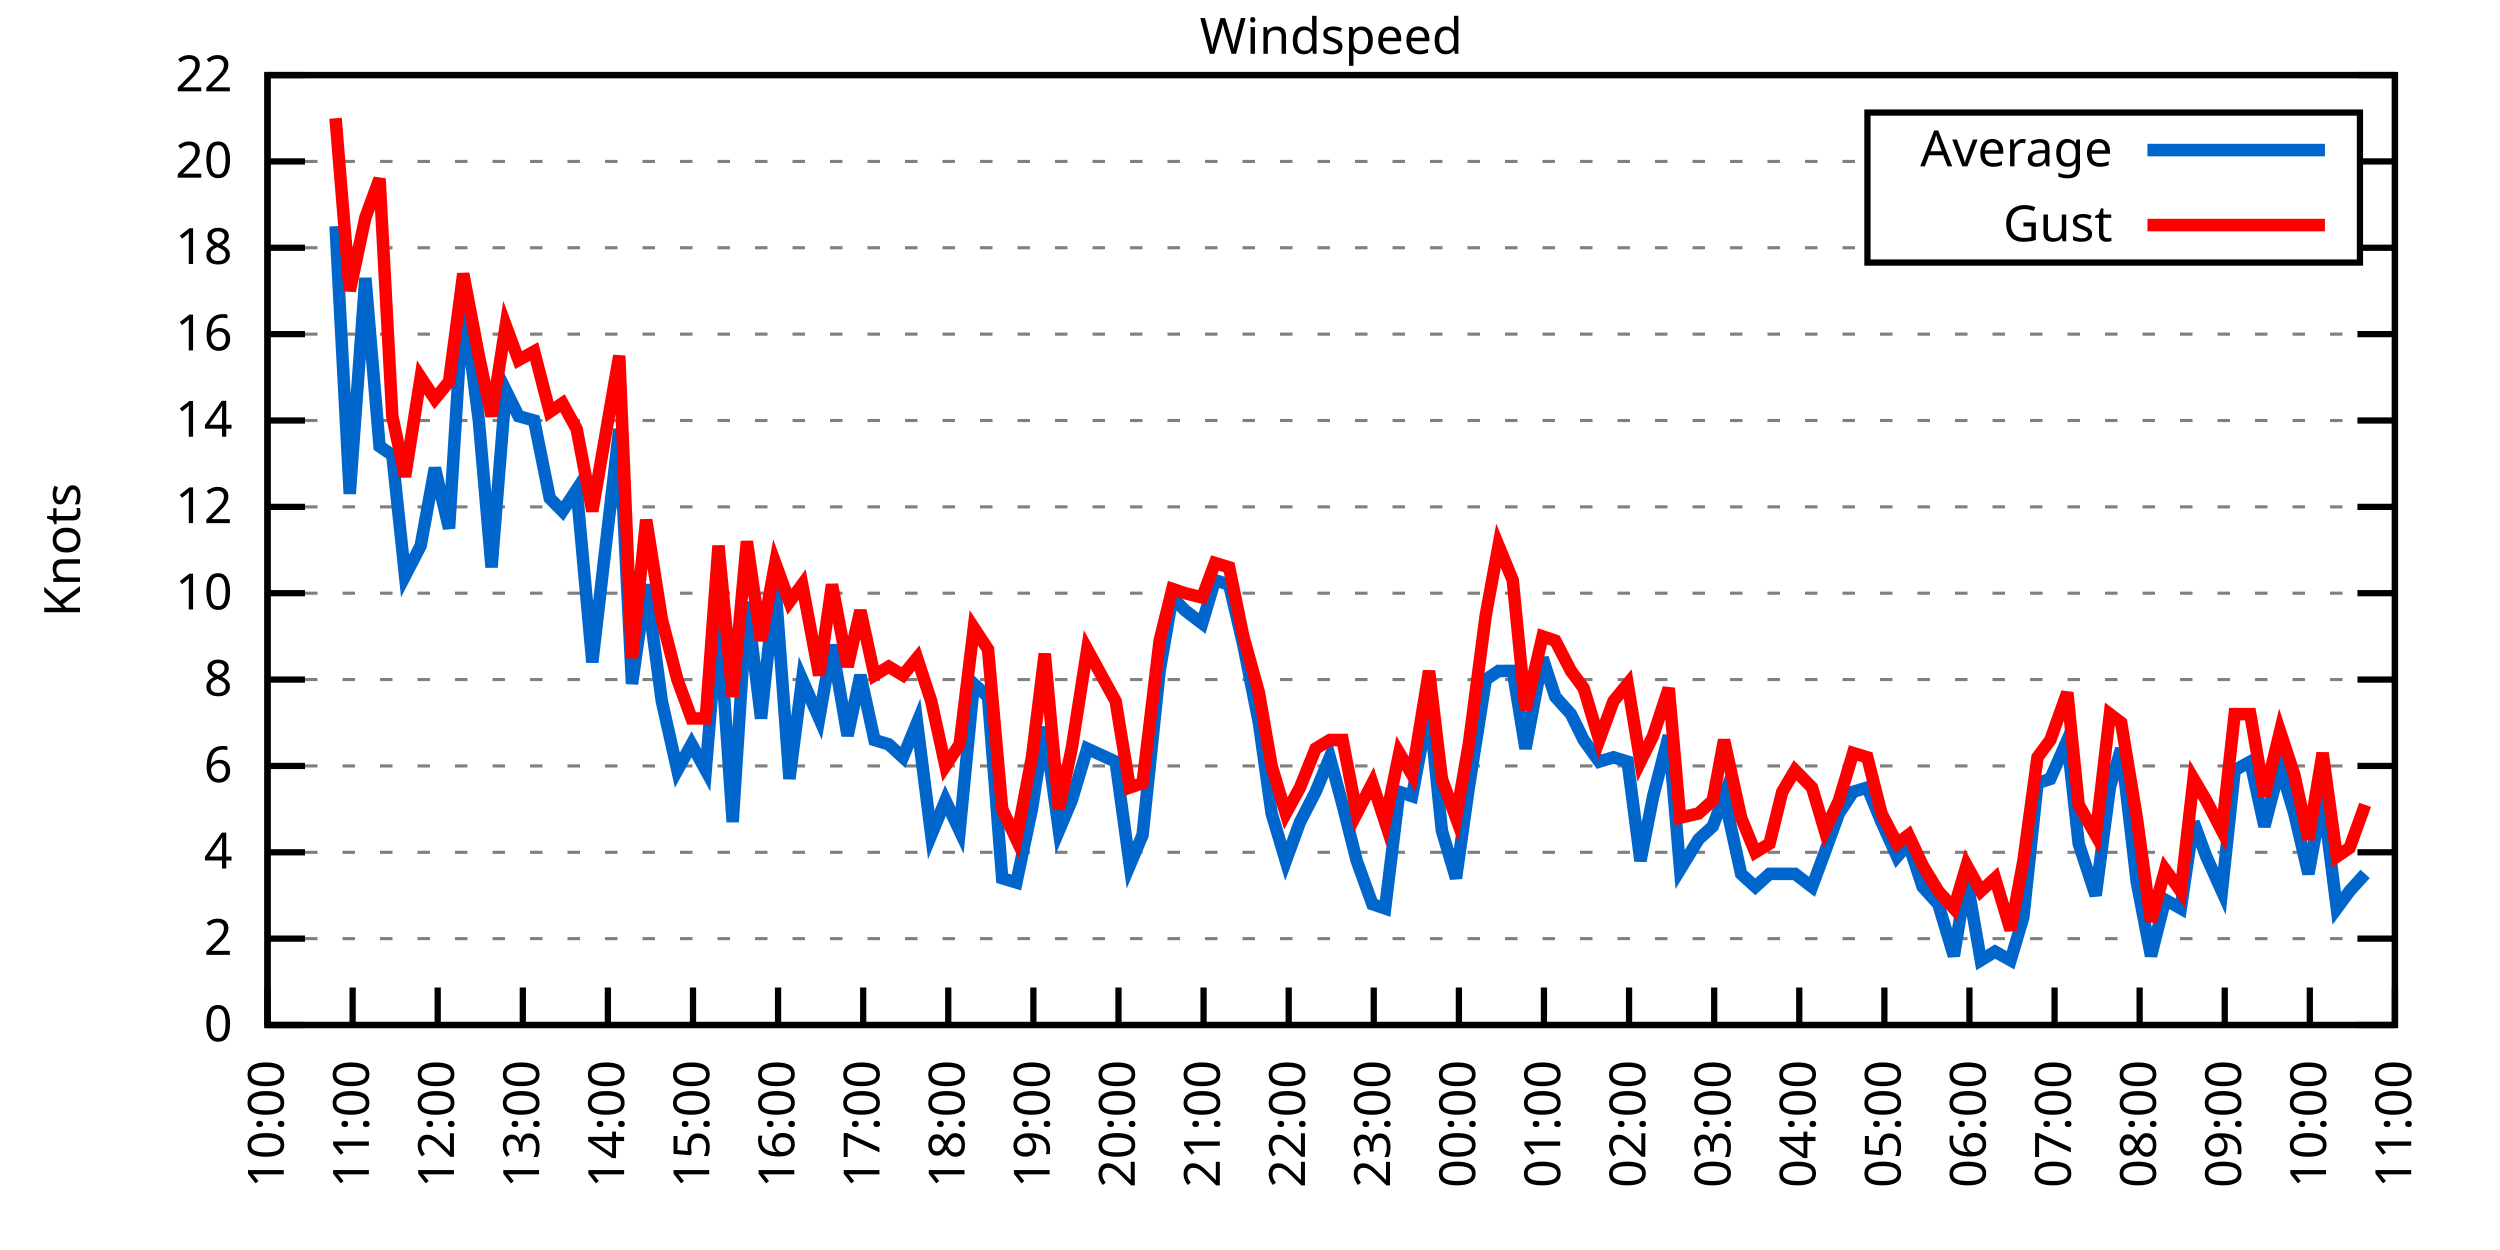
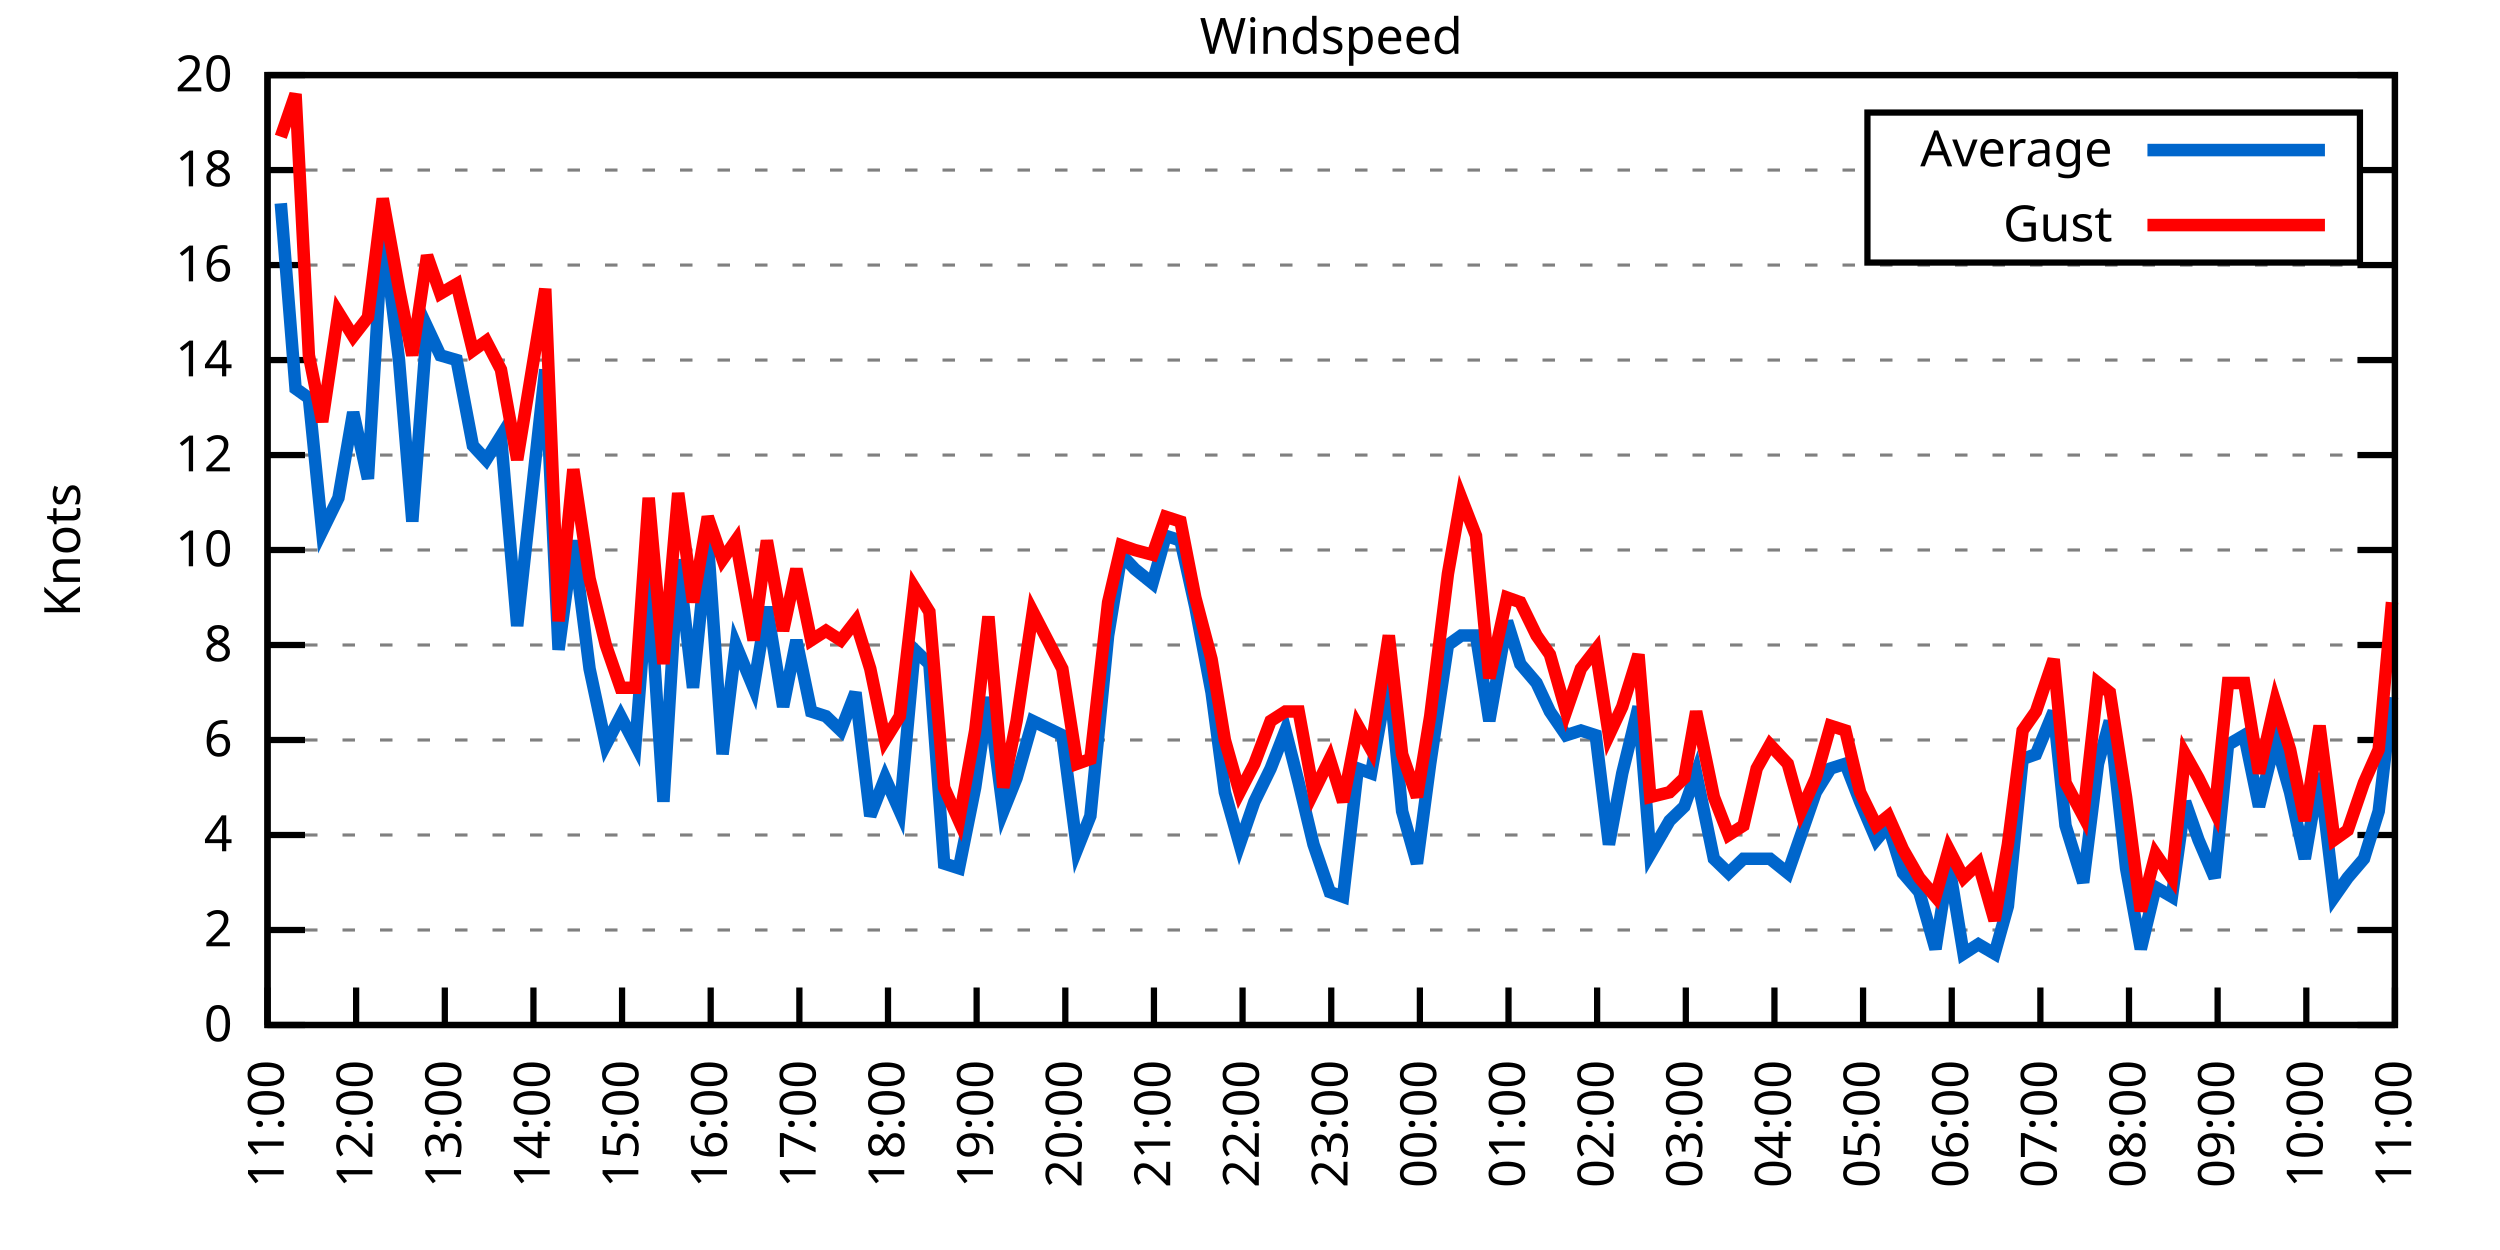
<svg xmlns="http://www.w3.org/2000/svg" xmlns:xlink="http://www.w3.org/1999/xlink" width="400" height="200" viewBox="0 0 400 200">
  <g id="gnuplot_canvas">
    <rect x="0" y="0" width="400" height="200" fill="none" />
    <defs>
      <circle id="gpDot" r="0.5" stroke-width="0.5" stroke="currentColor" />
      <path id="gpPt0" stroke-width="0.333" stroke="currentColor" d="M-1,0 h2 M0,-1 v2" />
      <path id="gpPt1" stroke-width="0.333" stroke="currentColor" d="M-1,-1 L1,1 M1,-1 L-1,1" />
      <path id="gpPt2" stroke-width="0.333" stroke="currentColor" d="M-1,0 L1,0 M0,-1 L0,1 M-1,-1 L1,1 M-1,1 L1,-1" />
      <rect id="gpPt3" stroke-width="0.333" stroke="currentColor" x="-1" y="-1" width="2" height="2" />
      <rect id="gpPt4" stroke-width="0.333" stroke="currentColor" fill="currentColor" x="-1" y="-1" width="2" height="2" />
      <circle id="gpPt5" stroke-width="0.333" stroke="currentColor" cx="0" cy="0" r="1" />
      <use xlink:href="#gpPt5" id="gpPt6" fill="currentColor" stroke="none" />
      <path id="gpPt7" stroke-width="0.333" stroke="currentColor" d="M0,-1.33 L-1.33,0.67 L1.33,0.67 z" />
      <use xlink:href="#gpPt7" id="gpPt8" fill="currentColor" stroke="none" />
      <use xlink:href="#gpPt7" id="gpPt9" stroke="currentColor" transform="rotate(180)" />
      <use xlink:href="#gpPt9" id="gpPt10" fill="currentColor" stroke="none" />
      <use xlink:href="#gpPt3" id="gpPt11" stroke="currentColor" transform="rotate(45)" />
      <use xlink:href="#gpPt11" id="gpPt12" fill="currentColor" stroke="none" />
      <path id="gpPt13" stroke-width="0.333" stroke="currentColor" d="M0,1.330 L1.265,0.411 L0.782,-1.067 L-0.782,-1.076 L-1.265,0.411 z" />
      <use xlink:href="#gpPt13" id="gpPt14" fill="currentColor" stroke="none" />
      <filter id="textbox" filterUnits="objectBoundingBox" x="0" y="0" height="1" width="1">
        <feFlood flood-color="white" flood-opacity="1" result="bgnd" />
        <feComposite in="SourceGraphic" in2="bgnd" operator="atop" />
      </filter>
      <filter id="greybox" filterUnits="objectBoundingBox" x="0" y="0" height="1" width="1">
        <feFlood flood-color="lightgrey" flood-opacity="1" result="grey" />
        <feComposite in="SourceGraphic" in2="grey" operator="atop" />
      </filter>
    </defs>
    <g fill="none" color="white" stroke="currentColor" stroke-width="1.00" stroke-linecap="butt" stroke-linejoin="miter">
</g>
    <g fill="none" color="black" stroke="currentColor" stroke-width="1.00" stroke-linecap="butt" stroke-linejoin="miter">
      <g stroke="none" shape-rendering="crispEdges">
        <polygon fill="rgb(255, 255, 255)" points="42.80,164.00 383.18,164.00 383.18,12.02 42.80,12.02 " />
      </g>
    </g>
    <g fill="none" color="black" stroke="currentColor" stroke-width="1.00" stroke-linecap="butt" stroke-linejoin="miter">
</g>
    <g fill="none" color="black" stroke="black" stroke-width="0.50" stroke-linecap="butt" stroke-linejoin="miter">
</g>
    <g fill="none" color="gray" stroke="currentColor" stroke-width="0.50" stroke-linecap="butt" stroke-linejoin="miter">
      <path stroke="gray" stroke-dasharray="2,4" class="gridline" d="M42.80,164.00 L383.19,164.00  " />
    </g>
    <g fill="none" color="gray" stroke="gray" stroke-width="1.00" stroke-linecap="butt" stroke-linejoin="miter">
</g>
    <g fill="none" color="black" stroke="currentColor" stroke-width="1.00" stroke-linecap="butt" stroke-linejoin="miter">
      <path stroke="black" d="M42.80,164.00 L48.80,164.00 M383.19,164.00 L377.19,164.00  " />
      <g transform="translate(37.20,166.60)" stroke="none" fill="black" font-family="Sans" font-size="8.00" text-anchor="end">
        <text>
          <tspan font-family="Sans"> 0</tspan>
        </text>
      </g>
    </g>
    <g fill="none" color="black" stroke="currentColor" stroke-width="1.00" stroke-linecap="butt" stroke-linejoin="miter">
</g>
    <g fill="none" color="black" stroke="black" stroke-width="0.50" stroke-linecap="butt" stroke-linejoin="miter">
</g>
    <g fill="none" color="gray" stroke="currentColor" stroke-width="0.50" stroke-linecap="butt" stroke-linejoin="miter">
-       <path stroke="gray" stroke-dasharray="2,4" class="gridline" d="M42.80,150.18 L383.19,150.18  " />
-     </g>
-     <g fill="none" color="gray" stroke="gray" stroke-width="1.00" stroke-linecap="butt" stroke-linejoin="miter">
- </g>
-     <g fill="none" color="black" stroke="currentColor" stroke-width="1.00" stroke-linecap="butt" stroke-linejoin="miter">
-       <path stroke="black" d="M42.80,150.18 L48.80,150.18 M383.19,150.18 L377.19,150.18  " />
-       <g transform="translate(37.20,152.78)" stroke="none" fill="black" font-family="Sans" font-size="8.00" text-anchor="end">
+       <path stroke="gray" stroke-dasharray="2,4" class="gridline" d="M42.80,148.80 L383.19,148.80  " />
+     </g>
+     <g fill="none" color="gray" stroke="gray" stroke-width="1.00" stroke-linecap="butt" stroke-linejoin="miter">
+ </g>
+     <g fill="none" color="black" stroke="currentColor" stroke-width="1.00" stroke-linecap="butt" stroke-linejoin="miter">
+       <path stroke="black" d="M42.80,148.80 L48.80,148.80 M383.19,148.80 L377.19,148.80  " />
+       <g transform="translate(37.20,151.40)" stroke="none" fill="black" font-family="Sans" font-size="8.00" text-anchor="end">
        <text>
          <tspan font-family="Sans"> 2</tspan>
        </text>
      </g>
    </g>
    <g fill="none" color="black" stroke="currentColor" stroke-width="1.00" stroke-linecap="butt" stroke-linejoin="miter">
</g>
    <g fill="none" color="black" stroke="black" stroke-width="0.50" stroke-linecap="butt" stroke-linejoin="miter">
</g>
    <g fill="none" color="gray" stroke="currentColor" stroke-width="0.50" stroke-linecap="butt" stroke-linejoin="miter">
-       <path stroke="gray" stroke-dasharray="2,4" class="gridline" d="M42.80,136.37 L383.19,136.37  " />
-     </g>
-     <g fill="none" color="gray" stroke="gray" stroke-width="1.00" stroke-linecap="butt" stroke-linejoin="miter">
- </g>
-     <g fill="none" color="black" stroke="currentColor" stroke-width="1.00" stroke-linecap="butt" stroke-linejoin="miter">
-       <path stroke="black" d="M42.80,136.37 L48.80,136.37 M383.19,136.37 L377.19,136.37  " />
-       <g transform="translate(37.20,138.97)" stroke="none" fill="black" font-family="Sans" font-size="8.00" text-anchor="end">
+       <path stroke="gray" stroke-dasharray="2,4" class="gridline" d="M42.80,133.60 L383.19,133.60  " />
+     </g>
+     <g fill="none" color="gray" stroke="gray" stroke-width="1.00" stroke-linecap="butt" stroke-linejoin="miter">
+ </g>
+     <g fill="none" color="black" stroke="currentColor" stroke-width="1.00" stroke-linecap="butt" stroke-linejoin="miter">
+       <path stroke="black" d="M42.80,133.60 L48.80,133.60 M383.19,133.60 L377.19,133.60  " />
+       <g transform="translate(37.20,136.20)" stroke="none" fill="black" font-family="Sans" font-size="8.00" text-anchor="end">
        <text>
          <tspan font-family="Sans"> 4</tspan>
        </text>
      </g>
    </g>
    <g fill="none" color="black" stroke="currentColor" stroke-width="1.00" stroke-linecap="butt" stroke-linejoin="miter">
</g>
    <g fill="none" color="black" stroke="black" stroke-width="0.50" stroke-linecap="butt" stroke-linejoin="miter">
</g>
    <g fill="none" color="gray" stroke="currentColor" stroke-width="0.50" stroke-linecap="butt" stroke-linejoin="miter">
-       <path stroke="gray" stroke-dasharray="2,4" class="gridline" d="M42.80,122.55 L383.19,122.55  " />
-     </g>
-     <g fill="none" color="gray" stroke="gray" stroke-width="1.00" stroke-linecap="butt" stroke-linejoin="miter">
- </g>
-     <g fill="none" color="black" stroke="currentColor" stroke-width="1.00" stroke-linecap="butt" stroke-linejoin="miter">
-       <path stroke="black" d="M42.80,122.55 L48.80,122.55 M383.19,122.55 L377.19,122.55  " />
-       <g transform="translate(37.20,125.15)" stroke="none" fill="black" font-family="Sans" font-size="8.00" text-anchor="end">
+       <path stroke="gray" stroke-dasharray="2,4" class="gridline" d="M42.80,118.40 L383.19,118.40  " />
+     </g>
+     <g fill="none" color="gray" stroke="gray" stroke-width="1.00" stroke-linecap="butt" stroke-linejoin="miter">
+ </g>
+     <g fill="none" color="black" stroke="currentColor" stroke-width="1.00" stroke-linecap="butt" stroke-linejoin="miter">
+       <path stroke="black" d="M42.80,118.40 L48.80,118.40 M383.19,118.40 L377.19,118.40  " />
+       <g transform="translate(37.20,121.00)" stroke="none" fill="black" font-family="Sans" font-size="8.00" text-anchor="end">
        <text>
          <tspan font-family="Sans"> 6</tspan>
        </text>
      </g>
    </g>
    <g fill="none" color="black" stroke="currentColor" stroke-width="1.00" stroke-linecap="butt" stroke-linejoin="miter">
</g>
    <g fill="none" color="black" stroke="black" stroke-width="0.50" stroke-linecap="butt" stroke-linejoin="miter">
</g>
    <g fill="none" color="gray" stroke="currentColor" stroke-width="0.50" stroke-linecap="butt" stroke-linejoin="miter">
-       <path stroke="gray" stroke-dasharray="2,4" class="gridline" d="M42.80,108.73 L383.19,108.73  " />
-     </g>
-     <g fill="none" color="gray" stroke="gray" stroke-width="1.00" stroke-linecap="butt" stroke-linejoin="miter">
- </g>
-     <g fill="none" color="black" stroke="currentColor" stroke-width="1.00" stroke-linecap="butt" stroke-linejoin="miter">
-       <path stroke="black" d="M42.80,108.73 L48.80,108.73 M383.19,108.73 L377.19,108.73  " />
-       <g transform="translate(37.20,111.33)" stroke="none" fill="black" font-family="Sans" font-size="8.00" text-anchor="end">
+       <path stroke="gray" stroke-dasharray="2,4" class="gridline" d="M42.80,103.20 L383.19,103.20  " />
+     </g>
+     <g fill="none" color="gray" stroke="gray" stroke-width="1.00" stroke-linecap="butt" stroke-linejoin="miter">
+ </g>
+     <g fill="none" color="black" stroke="currentColor" stroke-width="1.00" stroke-linecap="butt" stroke-linejoin="miter">
+       <path stroke="black" d="M42.80,103.20 L48.80,103.20 M383.19,103.20 L377.19,103.20  " />
+       <g transform="translate(37.20,105.80)" stroke="none" fill="black" font-family="Sans" font-size="8.00" text-anchor="end">
        <text>
          <tspan font-family="Sans"> 8</tspan>
        </text>
      </g>
    </g>
    <g fill="none" color="black" stroke="currentColor" stroke-width="1.00" stroke-linecap="butt" stroke-linejoin="miter">
</g>
    <g fill="none" color="black" stroke="black" stroke-width="0.50" stroke-linecap="butt" stroke-linejoin="miter">
</g>
    <g fill="none" color="gray" stroke="currentColor" stroke-width="0.50" stroke-linecap="butt" stroke-linejoin="miter">
-       <path stroke="gray" stroke-dasharray="2,4" class="gridline" d="M42.80,94.91 L383.19,94.91  " />
-     </g>
-     <g fill="none" color="gray" stroke="gray" stroke-width="1.00" stroke-linecap="butt" stroke-linejoin="miter">
- </g>
-     <g fill="none" color="black" stroke="currentColor" stroke-width="1.00" stroke-linecap="butt" stroke-linejoin="miter">
-       <path stroke="black" d="M42.80,94.91 L48.80,94.91 M383.19,94.91 L377.19,94.91  " />
-       <g transform="translate(37.20,97.51)" stroke="none" fill="black" font-family="Sans" font-size="8.00" text-anchor="end">
+       <path stroke="gray" stroke-dasharray="2,4" class="gridline" d="M42.80,88.00 L383.19,88.00  " />
+     </g>
+     <g fill="none" color="gray" stroke="gray" stroke-width="1.00" stroke-linecap="butt" stroke-linejoin="miter">
+ </g>
+     <g fill="none" color="black" stroke="currentColor" stroke-width="1.00" stroke-linecap="butt" stroke-linejoin="miter">
+       <path stroke="black" d="M42.80,88.00 L48.80,88.00 M383.19,88.00 L377.19,88.00  " />
+       <g transform="translate(37.20,90.60)" stroke="none" fill="black" font-family="Sans" font-size="8.00" text-anchor="end">
        <text>
          <tspan font-family="Sans"> 10</tspan>
        </text>
      </g>
    </g>
    <g fill="none" color="black" stroke="currentColor" stroke-width="1.00" stroke-linecap="butt" stroke-linejoin="miter">
</g>
    <g fill="none" color="black" stroke="black" stroke-width="0.50" stroke-linecap="butt" stroke-linejoin="miter">
</g>
    <g fill="none" color="gray" stroke="currentColor" stroke-width="0.50" stroke-linecap="butt" stroke-linejoin="miter">
-       <path stroke="gray" stroke-dasharray="2,4" class="gridline" d="M42.80,81.10 L383.19,81.10  " />
-     </g>
-     <g fill="none" color="gray" stroke="gray" stroke-width="1.00" stroke-linecap="butt" stroke-linejoin="miter">
- </g>
-     <g fill="none" color="black" stroke="currentColor" stroke-width="1.00" stroke-linecap="butt" stroke-linejoin="miter">
-       <path stroke="black" d="M42.80,81.10 L48.80,81.10 M383.19,81.10 L377.19,81.10  " />
-       <g transform="translate(37.20,83.70)" stroke="none" fill="black" font-family="Sans" font-size="8.00" text-anchor="end">
+       <path stroke="gray" stroke-dasharray="2,4" class="gridline" d="M42.80,72.81 L383.19,72.81  " />
+     </g>
+     <g fill="none" color="gray" stroke="gray" stroke-width="1.00" stroke-linecap="butt" stroke-linejoin="miter">
+ </g>
+     <g fill="none" color="black" stroke="currentColor" stroke-width="1.00" stroke-linecap="butt" stroke-linejoin="miter">
+       <path stroke="black" d="M42.80,72.81 L48.80,72.81 M383.19,72.81 L377.19,72.81  " />
+       <g transform="translate(37.20,75.41)" stroke="none" fill="black" font-family="Sans" font-size="8.00" text-anchor="end">
        <text>
          <tspan font-family="Sans"> 12</tspan>
        </text>
      </g>
    </g>
    <g fill="none" color="black" stroke="currentColor" stroke-width="1.00" stroke-linecap="butt" stroke-linejoin="miter">
</g>
    <g fill="none" color="black" stroke="black" stroke-width="0.50" stroke-linecap="butt" stroke-linejoin="miter">
</g>
    <g fill="none" color="gray" stroke="currentColor" stroke-width="0.50" stroke-linecap="butt" stroke-linejoin="miter">
-       <path stroke="gray" stroke-dasharray="2,4" class="gridline" d="M42.80,67.28 L383.19,67.28  " />
-     </g>
-     <g fill="none" color="gray" stroke="gray" stroke-width="1.00" stroke-linecap="butt" stroke-linejoin="miter">
- </g>
-     <g fill="none" color="black" stroke="currentColor" stroke-width="1.00" stroke-linecap="butt" stroke-linejoin="miter">
-       <path stroke="black" d="M42.80,67.28 L48.80,67.28 M383.19,67.28 L377.19,67.28  " />
-       <g transform="translate(37.20,69.88)" stroke="none" fill="black" font-family="Sans" font-size="8.00" text-anchor="end">
+       <path stroke="gray" stroke-dasharray="2,4" class="gridline" d="M42.80,57.61 L383.19,57.61  " />
+     </g>
+     <g fill="none" color="gray" stroke="gray" stroke-width="1.00" stroke-linecap="butt" stroke-linejoin="miter">
+ </g>
+     <g fill="none" color="black" stroke="currentColor" stroke-width="1.00" stroke-linecap="butt" stroke-linejoin="miter">
+       <path stroke="black" d="M42.80,57.61 L48.80,57.61 M383.19,57.61 L377.19,57.61  " />
+       <g transform="translate(37.20,60.21)" stroke="none" fill="black" font-family="Sans" font-size="8.00" text-anchor="end">
        <text>
          <tspan font-family="Sans"> 14</tspan>
        </text>
      </g>
    </g>
    <g fill="none" color="black" stroke="currentColor" stroke-width="1.00" stroke-linecap="butt" stroke-linejoin="miter">
</g>
    <g fill="none" color="black" stroke="black" stroke-width="0.50" stroke-linecap="butt" stroke-linejoin="miter">
</g>
    <g fill="none" color="gray" stroke="currentColor" stroke-width="0.50" stroke-linecap="butt" stroke-linejoin="miter">
-       <path stroke="gray" stroke-dasharray="2,4" class="gridline" d="M42.80,53.46 L383.19,53.46  " />
-     </g>
-     <g fill="none" color="gray" stroke="gray" stroke-width="1.00" stroke-linecap="butt" stroke-linejoin="miter">
- </g>
-     <g fill="none" color="black" stroke="currentColor" stroke-width="1.00" stroke-linecap="butt" stroke-linejoin="miter">
-       <path stroke="black" d="M42.80,53.46 L48.80,53.46 M383.19,53.46 L377.19,53.46  " />
-       <g transform="translate(37.20,56.06)" stroke="none" fill="black" font-family="Sans" font-size="8.00" text-anchor="end">
+       <path stroke="gray" stroke-dasharray="2,4" class="gridline" d="M42.80,42.41 L383.19,42.41  " />
+     </g>
+     <g fill="none" color="gray" stroke="gray" stroke-width="1.00" stroke-linecap="butt" stroke-linejoin="miter">
+ </g>
+     <g fill="none" color="black" stroke="currentColor" stroke-width="1.00" stroke-linecap="butt" stroke-linejoin="miter">
+       <path stroke="black" d="M42.80,42.41 L48.80,42.41 M383.19,42.41 L377.19,42.41  " />
+       <g transform="translate(37.20,45.01)" stroke="none" fill="black" font-family="Sans" font-size="8.00" text-anchor="end">
        <text>
          <tspan font-family="Sans"> 16</tspan>
        </text>
      </g>
    </g>
    <g fill="none" color="black" stroke="currentColor" stroke-width="1.00" stroke-linecap="butt" stroke-linejoin="miter">
</g>
    <g fill="none" color="black" stroke="black" stroke-width="0.50" stroke-linecap="butt" stroke-linejoin="miter">
</g>
    <g fill="none" color="gray" stroke="currentColor" stroke-width="0.50" stroke-linecap="butt" stroke-linejoin="miter">
-       <path stroke="gray" stroke-dasharray="2,4" class="gridline" d="M42.80,39.64 L298.79,39.64 M377.59,39.64 L383.19,39.64  " />
-     </g>
-     <g fill="none" color="gray" stroke="gray" stroke-width="1.00" stroke-linecap="butt" stroke-linejoin="miter">
- </g>
-     <g fill="none" color="black" stroke="currentColor" stroke-width="1.00" stroke-linecap="butt" stroke-linejoin="miter">
-       <path stroke="black" d="M42.80,39.64 L48.80,39.64 M383.19,39.64 L377.19,39.64  " />
-       <g transform="translate(37.20,42.24)" stroke="none" fill="black" font-family="Sans" font-size="8.00" text-anchor="end">
+       <path stroke="gray" stroke-dasharray="2,4" class="gridline" d="M42.80,27.21 L298.79,27.21 M377.59,27.21 L383.19,27.21  " />
+     </g>
+     <g fill="none" color="gray" stroke="gray" stroke-width="1.00" stroke-linecap="butt" stroke-linejoin="miter">
+ </g>
+     <g fill="none" color="black" stroke="currentColor" stroke-width="1.00" stroke-linecap="butt" stroke-linejoin="miter">
+       <path stroke="black" d="M42.80,27.21 L48.80,27.21 M383.19,27.21 L377.19,27.21  " />
+       <g transform="translate(37.20,29.81)" stroke="none" fill="black" font-family="Sans" font-size="8.00" text-anchor="end">
        <text>
          <tspan font-family="Sans"> 18</tspan>
-         </text>
-       </g>
-     </g>
-     <g fill="none" color="black" stroke="currentColor" stroke-width="1.00" stroke-linecap="butt" stroke-linejoin="miter">
- </g>
-     <g fill="none" color="black" stroke="black" stroke-width="0.50" stroke-linecap="butt" stroke-linejoin="miter">
- </g>
-     <g fill="none" color="gray" stroke="currentColor" stroke-width="0.50" stroke-linecap="butt" stroke-linejoin="miter">
-       <path stroke="gray" stroke-dasharray="2,4" class="gridline" d="M42.80,25.83 L298.79,25.83 M377.59,25.83 L383.19,25.83  " />
-     </g>
-     <g fill="none" color="gray" stroke="gray" stroke-width="1.00" stroke-linecap="butt" stroke-linejoin="miter">
- </g>
-     <g fill="none" color="black" stroke="currentColor" stroke-width="1.00" stroke-linecap="butt" stroke-linejoin="miter">
-       <path stroke="black" d="M42.80,25.83 L48.80,25.83 M383.19,25.83 L377.19,25.83  " />
-       <g transform="translate(37.20,28.43)" stroke="none" fill="black" font-family="Sans" font-size="8.00" text-anchor="end">
-         <text>
-           <tspan font-family="Sans"> 20</tspan>
        </text>
      </g>
    </g>
    <g fill="none" color="black" stroke="currentColor" stroke-width="1.00" stroke-linecap="butt" stroke-linejoin="miter">
</g>
    <g fill="none" color="black" stroke="black" stroke-width="0.50" stroke-linecap="butt" stroke-linejoin="miter">
</g>
    <g fill="none" color="gray" stroke="currentColor" stroke-width="0.50" stroke-linecap="butt" stroke-linejoin="miter">
      <path stroke="gray" stroke-dasharray="2,4" class="gridline" d="M42.80,12.01 L383.19,12.01  " />
    </g>
    <g fill="none" color="gray" stroke="gray" stroke-width="1.00" stroke-linecap="butt" stroke-linejoin="miter">
</g>
    <g fill="none" color="black" stroke="currentColor" stroke-width="1.00" stroke-linecap="butt" stroke-linejoin="miter">
      <path stroke="black" d="M42.80,12.01 L48.80,12.01 M383.19,12.01 L377.19,12.01  " />
      <g transform="translate(37.20,14.61)" stroke="none" fill="black" font-family="Sans" font-size="8.00" text-anchor="end">
        <text>
-           <tspan font-family="Sans"> 22</tspan>
+           <tspan font-family="Sans"> 20</tspan>
        </text>
      </g>
    </g>
    <g fill="none" color="black" stroke="currentColor" stroke-width="1.00" stroke-linecap="butt" stroke-linejoin="miter">
      <path stroke="black" d="M42.80,164.00 L42.80,158.00  " />
      <g transform="translate(45.40,169.60) rotate(270.00)" stroke="none" fill="black" font-family="Sans" font-size="8.00" text-anchor="end">
        <text>
-           <tspan font-family="Sans">10:00</tspan>
-         </text>
-       </g>
-     </g>
-     <g fill="none" color="black" stroke="currentColor" stroke-width="1.00" stroke-linecap="butt" stroke-linejoin="miter">
-       <path stroke="black" d="M56.42,164.00 L56.42,158.00  " />
-       <g transform="translate(59.02,169.60) rotate(270.00)" stroke="none" fill="black" font-family="Sans" font-size="8.00" text-anchor="end">
-         <text>
          <tspan font-family="Sans">11:00</tspan>
        </text>
      </g>
    </g>
    <g fill="none" color="black" stroke="currentColor" stroke-width="1.00" stroke-linecap="butt" stroke-linejoin="miter">
-       <path stroke="black" d="M70.03,164.00 L70.03,158.00  " />
-       <g transform="translate(72.63,169.60) rotate(270.00)" stroke="none" fill="black" font-family="Sans" font-size="8.00" text-anchor="end">
+       <path stroke="black" d="M56.98,164.00 L56.98,158.00  " />
+       <g transform="translate(59.58,169.60) rotate(270.00)" stroke="none" fill="black" font-family="Sans" font-size="8.00" text-anchor="end">
        <text>
          <tspan font-family="Sans">12:00</tspan>
        </text>
      </g>
    </g>
    <g fill="none" color="black" stroke="currentColor" stroke-width="1.00" stroke-linecap="butt" stroke-linejoin="miter">
-       <path stroke="black" d="M83.65,164.00 L83.65,158.00  " />
-       <g transform="translate(86.25,169.60) rotate(270.00)" stroke="none" fill="black" font-family="Sans" font-size="8.00" text-anchor="end">
+       <path stroke="black" d="M71.17,164.00 L71.17,158.00  " />
+       <g transform="translate(73.77,169.60) rotate(270.00)" stroke="none" fill="black" font-family="Sans" font-size="8.00" text-anchor="end">
        <text>
          <tspan font-family="Sans">13:00</tspan>
        </text>
      </g>
    </g>
    <g fill="none" color="black" stroke="currentColor" stroke-width="1.00" stroke-linecap="butt" stroke-linejoin="miter">
-       <path stroke="black" d="M97.26,164.00 L97.26,158.00  " />
-       <g transform="translate(99.86,169.60) rotate(270.00)" stroke="none" fill="black" font-family="Sans" font-size="8.00" text-anchor="end">
+       <path stroke="black" d="M85.35,164.00 L85.35,158.00  " />
+       <g transform="translate(87.95,169.60) rotate(270.00)" stroke="none" fill="black" font-family="Sans" font-size="8.00" text-anchor="end">
        <text>
          <tspan font-family="Sans">14:00</tspan>
        </text>
      </g>
    </g>
    <g fill="none" color="black" stroke="currentColor" stroke-width="1.00" stroke-linecap="butt" stroke-linejoin="miter">
-       <path stroke="black" d="M110.88,164.00 L110.88,158.00  " />
-       <g transform="translate(113.48,169.60) rotate(270.00)" stroke="none" fill="black" font-family="Sans" font-size="8.00" text-anchor="end">
+       <path stroke="black" d="M99.53,164.00 L99.53,158.00  " />
+       <g transform="translate(102.13,169.60) rotate(270.00)" stroke="none" fill="black" font-family="Sans" font-size="8.00" text-anchor="end">
        <text>
          <tspan font-family="Sans">15:00</tspan>
        </text>
      </g>
    </g>
    <g fill="none" color="black" stroke="currentColor" stroke-width="1.00" stroke-linecap="butt" stroke-linejoin="miter">
-       <path stroke="black" d="M124.49,164.00 L124.49,158.00  " />
-       <g transform="translate(127.09,169.60) rotate(270.00)" stroke="none" fill="black" font-family="Sans" font-size="8.00" text-anchor="end">
+       <path stroke="black" d="M113.71,164.00 L113.71,158.00  " />
+       <g transform="translate(116.31,169.60) rotate(270.00)" stroke="none" fill="black" font-family="Sans" font-size="8.00" text-anchor="end">
        <text>
          <tspan font-family="Sans">16:00</tspan>
        </text>
      </g>
    </g>
    <g fill="none" color="black" stroke="currentColor" stroke-width="1.00" stroke-linecap="butt" stroke-linejoin="miter">
-       <path stroke="black" d="M138.11,164.00 L138.11,158.00  " />
-       <g transform="translate(140.71,169.60) rotate(270.00)" stroke="none" fill="black" font-family="Sans" font-size="8.00" text-anchor="end">
+       <path stroke="black" d="M127.90,164.00 L127.90,158.00  " />
+       <g transform="translate(130.50,169.60) rotate(270.00)" stroke="none" fill="black" font-family="Sans" font-size="8.00" text-anchor="end">
        <text>
          <tspan font-family="Sans">17:00</tspan>
        </text>
      </g>
    </g>
    <g fill="none" color="black" stroke="currentColor" stroke-width="1.00" stroke-linecap="butt" stroke-linejoin="miter">
-       <path stroke="black" d="M151.72,164.00 L151.72,158.00  " />
-       <g transform="translate(154.32,169.60) rotate(270.00)" stroke="none" fill="black" font-family="Sans" font-size="8.00" text-anchor="end">
+       <path stroke="black" d="M142.08,164.00 L142.08,158.00  " />
+       <g transform="translate(144.68,169.60) rotate(270.00)" stroke="none" fill="black" font-family="Sans" font-size="8.00" text-anchor="end">
        <text>
          <tspan font-family="Sans">18:00</tspan>
        </text>
      </g>
    </g>
    <g fill="none" color="black" stroke="currentColor" stroke-width="1.00" stroke-linecap="butt" stroke-linejoin="miter">
-       <path stroke="black" d="M165.34,164.00 L165.34,158.00  " />
-       <g transform="translate(167.94,169.60) rotate(270.00)" stroke="none" fill="black" font-family="Sans" font-size="8.00" text-anchor="end">
+       <path stroke="black" d="M156.26,164.00 L156.26,158.00  " />
+       <g transform="translate(158.86,169.60) rotate(270.00)" stroke="none" fill="black" font-family="Sans" font-size="8.00" text-anchor="end">
        <text>
          <tspan font-family="Sans">19:00</tspan>
        </text>
      </g>
    </g>
    <g fill="none" color="black" stroke="currentColor" stroke-width="1.00" stroke-linecap="butt" stroke-linejoin="miter">
-       <path stroke="black" d="M178.96,164.00 L178.96,158.00  " />
-       <g transform="translate(181.56,169.60) rotate(270.00)" stroke="none" fill="black" font-family="Sans" font-size="8.00" text-anchor="end">
+       <path stroke="black" d="M170.45,164.00 L170.45,158.00  " />
+       <g transform="translate(173.05,169.60) rotate(270.00)" stroke="none" fill="black" font-family="Sans" font-size="8.00" text-anchor="end">
        <text>
          <tspan font-family="Sans">20:00</tspan>
        </text>
      </g>
    </g>
    <g fill="none" color="black" stroke="currentColor" stroke-width="1.00" stroke-linecap="butt" stroke-linejoin="miter">
-       <path stroke="black" d="M192.57,164.00 L192.57,158.00  " />
-       <g transform="translate(195.17,169.60) rotate(270.00)" stroke="none" fill="black" font-family="Sans" font-size="8.00" text-anchor="end">
+       <path stroke="black" d="M184.63,164.00 L184.63,158.00  " />
+       <g transform="translate(187.23,169.60) rotate(270.00)" stroke="none" fill="black" font-family="Sans" font-size="8.00" text-anchor="end">
        <text>
          <tspan font-family="Sans">21:00</tspan>
        </text>
      </g>
    </g>
    <g fill="none" color="black" stroke="currentColor" stroke-width="1.00" stroke-linecap="butt" stroke-linejoin="miter">
-       <path stroke="black" d="M206.19,164.00 L206.19,158.00  " />
-       <g transform="translate(208.79,169.60) rotate(270.00)" stroke="none" fill="black" font-family="Sans" font-size="8.00" text-anchor="end">
+       <path stroke="black" d="M198.81,164.00 L198.81,158.00  " />
+       <g transform="translate(201.41,169.60) rotate(270.00)" stroke="none" fill="black" font-family="Sans" font-size="8.00" text-anchor="end">
        <text>
          <tspan font-family="Sans">22:00</tspan>
        </text>
      </g>
    </g>
    <g fill="none" color="black" stroke="currentColor" stroke-width="1.00" stroke-linecap="butt" stroke-linejoin="miter">
-       <path stroke="black" d="M219.80,164.00 L219.80,158.00  " />
-       <g transform="translate(222.40,169.60) rotate(270.00)" stroke="none" fill="black" font-family="Sans" font-size="8.00" text-anchor="end">
+       <path stroke="black" d="M213.00,164.00 L213.00,158.00  " />
+       <g transform="translate(215.60,169.60) rotate(270.00)" stroke="none" fill="black" font-family="Sans" font-size="8.00" text-anchor="end">
        <text>
          <tspan font-family="Sans">23:00</tspan>
        </text>
      </g>
    </g>
    <g fill="none" color="black" stroke="currentColor" stroke-width="1.00" stroke-linecap="butt" stroke-linejoin="miter">
-       <path stroke="black" d="M233.42,164.00 L233.42,158.00  " />
-       <g transform="translate(236.02,169.60) rotate(270.00)" stroke="none" fill="black" font-family="Sans" font-size="8.00" text-anchor="end">
+       <path stroke="black" d="M227.18,164.00 L227.18,158.00  " />
+       <g transform="translate(229.78,169.60) rotate(270.00)" stroke="none" fill="black" font-family="Sans" font-size="8.00" text-anchor="end">
        <text>
          <tspan font-family="Sans">00:00</tspan>
        </text>
      </g>
    </g>
    <g fill="none" color="black" stroke="currentColor" stroke-width="1.00" stroke-linecap="butt" stroke-linejoin="miter">
-       <path stroke="black" d="M247.03,164.00 L247.03,158.00  " />
-       <g transform="translate(249.63,169.60) rotate(270.00)" stroke="none" fill="black" font-family="Sans" font-size="8.00" text-anchor="end">
+       <path stroke="black" d="M241.36,164.00 L241.36,158.00  " />
+       <g transform="translate(243.96,169.60) rotate(270.00)" stroke="none" fill="black" font-family="Sans" font-size="8.00" text-anchor="end">
        <text>
          <tspan font-family="Sans">01:00</tspan>
        </text>
      </g>
    </g>
    <g fill="none" color="black" stroke="currentColor" stroke-width="1.00" stroke-linecap="butt" stroke-linejoin="miter">
-       <path stroke="black" d="M260.65,164.00 L260.65,158.00  " />
-       <g transform="translate(263.25,169.60) rotate(270.00)" stroke="none" fill="black" font-family="Sans" font-size="8.00" text-anchor="end">
+       <path stroke="black" d="M255.54,164.00 L255.54,158.00  " />
+       <g transform="translate(258.14,169.60) rotate(270.00)" stroke="none" fill="black" font-family="Sans" font-size="8.00" text-anchor="end">
        <text>
          <tspan font-family="Sans">02:00</tspan>
        </text>
      </g>
    </g>
    <g fill="none" color="black" stroke="currentColor" stroke-width="1.00" stroke-linecap="butt" stroke-linejoin="miter">
-       <path stroke="black" d="M274.27,164.00 L274.27,158.00  " />
-       <g transform="translate(276.87,169.60) rotate(270.00)" stroke="none" fill="black" font-family="Sans" font-size="8.00" text-anchor="end">
+       <path stroke="black" d="M269.73,164.00 L269.73,158.00  " />
+       <g transform="translate(272.33,169.60) rotate(270.00)" stroke="none" fill="black" font-family="Sans" font-size="8.00" text-anchor="end">
        <text>
          <tspan font-family="Sans">03:00</tspan>
        </text>
      </g>
    </g>
    <g fill="none" color="black" stroke="currentColor" stroke-width="1.00" stroke-linecap="butt" stroke-linejoin="miter">
-       <path stroke="black" d="M287.88,164.00 L287.88,158.00  " />
-       <g transform="translate(290.48,169.60) rotate(270.00)" stroke="none" fill="black" font-family="Sans" font-size="8.00" text-anchor="end">
+       <path stroke="black" d="M283.91,164.00 L283.91,158.00  " />
+       <g transform="translate(286.51,169.60) rotate(270.00)" stroke="none" fill="black" font-family="Sans" font-size="8.00" text-anchor="end">
        <text>
          <tspan font-family="Sans">04:00</tspan>
        </text>
      </g>
    </g>
    <g fill="none" color="black" stroke="currentColor" stroke-width="1.00" stroke-linecap="butt" stroke-linejoin="miter">
-       <path stroke="black" d="M301.50,164.00 L301.50,158.00  " />
-       <g transform="translate(304.10,169.60) rotate(270.00)" stroke="none" fill="black" font-family="Sans" font-size="8.00" text-anchor="end">
+       <path stroke="black" d="M298.09,164.00 L298.09,158.00  " />
+       <g transform="translate(300.69,169.60) rotate(270.00)" stroke="none" fill="black" font-family="Sans" font-size="8.00" text-anchor="end">
        <text>
          <tspan font-family="Sans">05:00</tspan>
        </text>
      </g>
    </g>
    <g fill="none" color="black" stroke="currentColor" stroke-width="1.00" stroke-linecap="butt" stroke-linejoin="miter">
-       <path stroke="black" d="M315.11,164.00 L315.11,158.00  " />
-       <g transform="translate(317.71,169.60) rotate(270.00)" stroke="none" fill="black" font-family="Sans" font-size="8.00" text-anchor="end">
+       <path stroke="black" d="M312.28,164.00 L312.28,158.00  " />
+       <g transform="translate(314.88,169.60) rotate(270.00)" stroke="none" fill="black" font-family="Sans" font-size="8.00" text-anchor="end">
        <text>
          <tspan font-family="Sans">06:00</tspan>
        </text>
      </g>
    </g>
    <g fill="none" color="black" stroke="currentColor" stroke-width="1.00" stroke-linecap="butt" stroke-linejoin="miter">
-       <path stroke="black" d="M328.73,164.00 L328.73,158.00  " />
-       <g transform="translate(331.33,169.60) rotate(270.00)" stroke="none" fill="black" font-family="Sans" font-size="8.00" text-anchor="end">
+       <path stroke="black" d="M326.46,164.00 L326.46,158.00  " />
+       <g transform="translate(329.06,169.60) rotate(270.00)" stroke="none" fill="black" font-family="Sans" font-size="8.00" text-anchor="end">
        <text>
          <tspan font-family="Sans">07:00</tspan>
        </text>
      </g>
    </g>
    <g fill="none" color="black" stroke="currentColor" stroke-width="1.00" stroke-linecap="butt" stroke-linejoin="miter">
-       <path stroke="black" d="M342.34,164.00 L342.34,158.00  " />
-       <g transform="translate(344.94,169.60) rotate(270.00)" stroke="none" fill="black" font-family="Sans" font-size="8.00" text-anchor="end">
+       <path stroke="black" d="M340.64,164.00 L340.64,158.00  " />
+       <g transform="translate(343.24,169.60) rotate(270.00)" stroke="none" fill="black" font-family="Sans" font-size="8.00" text-anchor="end">
        <text>
          <tspan font-family="Sans">08:00</tspan>
        </text>
      </g>
    </g>
    <g fill="none" color="black" stroke="currentColor" stroke-width="1.00" stroke-linecap="butt" stroke-linejoin="miter">
-       <path stroke="black" d="M355.96,164.00 L355.96,158.00  " />
-       <g transform="translate(358.56,169.60) rotate(270.00)" stroke="none" fill="black" font-family="Sans" font-size="8.00" text-anchor="end">
+       <path stroke="black" d="M354.82,164.00 L354.82,158.00  " />
+       <g transform="translate(357.42,169.60) rotate(270.00)" stroke="none" fill="black" font-family="Sans" font-size="8.00" text-anchor="end">
        <text>
          <tspan font-family="Sans">09:00</tspan>
        </text>
      </g>
    </g>
    <g fill="none" color="black" stroke="currentColor" stroke-width="1.00" stroke-linecap="butt" stroke-linejoin="miter">
-       <path stroke="black" d="M369.57,164.00 L369.57,158.00  " />
-       <g transform="translate(372.17,169.60) rotate(270.00)" stroke="none" fill="black" font-family="Sans" font-size="8.00" text-anchor="end">
+       <path stroke="black" d="M369.01,164.00 L369.01,158.00  " />
+       <g transform="translate(371.61,169.60) rotate(270.00)" stroke="none" fill="black" font-family="Sans" font-size="8.00" text-anchor="end">
        <text>
          <tspan font-family="Sans">10:00</tspan>
        </text>
      </g>
    </g>
    <g fill="none" color="black" stroke="currentColor" stroke-width="1.00" stroke-linecap="butt" stroke-linejoin="miter">
      <path stroke="black" d="M383.19,164.00 L383.19,158.00  " />
      <g transform="translate(385.79,169.60) rotate(270.00)" stroke="none" fill="black" font-family="Sans" font-size="8.00" text-anchor="end">
        <text>
          <tspan font-family="Sans">11:00</tspan>
        </text>
      </g>
    </g>
    <g fill="none" color="black" stroke="currentColor" stroke-width="1.00" stroke-linecap="butt" stroke-linejoin="miter">
</g>
    <g fill="none" color="black" stroke="currentColor" stroke-width="1.00" stroke-linecap="butt" stroke-linejoin="miter">
      <path stroke="black" d="M42.80,12.01 L42.80,164.00 L383.19,164.00 L383.19,12.01 L42.80,12.01 Z  " />
    </g>
    <g fill="none" color="black" stroke="currentColor" stroke-width="1.00" stroke-linecap="butt" stroke-linejoin="miter">
</g>
    <g fill="none" color="black" stroke="currentColor" stroke-width="1.00" stroke-linecap="butt" stroke-linejoin="miter">
      <path stroke="black" d="M298.79,42.01 L298.79,18.01 L377.59,18.01 L377.59,42.01 L298.79,42.01 Z  " />
    </g>
    <g id="Windspeed_plot_1">
      <g fill="none" color="white" stroke="black" stroke-width="2.00" stroke-linecap="butt" stroke-linejoin="miter">
</g>
      <g fill="none" color="black" stroke="currentColor" stroke-width="2.00" stroke-linecap="butt" stroke-linejoin="miter">
        <g transform="translate(337.99,26.61)" stroke="none" fill="black" font-family="Sans" font-size="8.00" text-anchor="end">
          <text>
            <tspan font-family="Sans">Average</tspan>
          </text>
        </g>
      </g>
      <g fill="none" color="black" stroke="currentColor" stroke-width="2.00" stroke-linecap="butt" stroke-linejoin="miter">
-         <path stroke="rgb(  0, 102, 204)" d="M343.59,24.01 L371.99,24.01 M53.69,36.19 L55.96,79.02 L58.46,44.48 L60.73,71.42 L62.77,72.81 L64.81,92.15   L67.31,87.31 L69.58,74.88 L71.85,84.55 L74.12,47.93 L76.61,67.28 L78.65,90.77 L80.92,62.44 L82.97,66.59   L85.46,67.28 L87.96,79.71 L90.00,81.79 L92.27,78.33 L94.77,105.97 L99.08,68.66 L101.12,109.42 L103.39,93.53   L105.89,112.19 L108.38,123.24 L110.65,119.09 L112.92,123.24 L114.96,98.37 L117.23,131.53 L119.50,96.30 L121.77,114.95   L124.04,93.53 L126.31,124.62 L128.35,108.73 L131.07,114.95 L133.12,103.20 L135.61,117.71 L137.66,108.04 L139.92,118.40   L142.19,119.09 L144.46,121.17 L146.73,115.64 L149.00,133.60 L151.27,128.08 L153.54,132.91 L155.81,109.42 L158.08,111.49   L160.35,140.51 L162.62,141.20 L165.11,129.46 L167.16,116.33 L169.43,132.91 L171.47,128.08 L173.96,119.78 L178.50,121.86   L180.77,138.44 L182.81,133.60 L185.54,107.35 L187.58,95.60 L189.62,97.68 L192.34,99.75 L194.39,92.84 L196.66,93.53   L198.93,103.20 L201.42,115.64 L203.46,130.15 L205.73,137.75 L208.00,131.53 L210.50,126.69 L212.77,121.17 L214.81,128.77   L217.08,137.75 L219.58,144.66 L221.62,145.35 L223.89,126.69 L225.93,127.38 L228.65,112.88 L230.70,132.91 L232.96,140.51   L235.01,126.00 L237.73,108.73 L239.77,107.35 L242.04,107.35 L244.08,119.78 L246.81,105.28 L248.85,111.49 L251.35,114.26   L253.39,118.40 L255.88,121.86 L258.15,121.17 L260.42,121.86 L262.47,137.75 L264.51,127.38 L267.00,117.71 L268.82,139.13   L271.77,134.29 L274.04,132.22 L275.85,127.38 L278.58,139.82 L280.85,141.89 L283.12,139.82 L285.16,139.82 L287.20,139.82   L289.92,141.89 L291.97,136.37 L294.23,130.15 L296.50,126.69 L298.77,126.00 L301.04,131.53 L303.54,137.06 L305.35,134.98   L307.62,141.89 L310.12,144.66 L312.62,152.95 L314.66,140.51 L316.93,153.64 L319.20,152.26 L321.69,153.64 L323.74,146.73   L326.00,125.31 L328.05,124.62 L330.77,118.40 L332.59,134.98 L335.31,143.27 L337.58,126.00 L339.39,119.78 L341.89,141.20   L344.16,152.95 L346.43,143.96 L348.92,145.35 L350.97,131.53 L353.01,137.06 L355.50,142.58 L357.55,123.24 L360.04,121.86   L362.31,132.22 L364.81,122.55 L367.08,130.15 L369.35,139.82 L371.62,127.38 L373.89,145.35 L375.93,142.58 L378.42,139.82    " />
+         <path stroke="rgb(  0, 102, 204)" d="M343.59,24.01 L371.99,24.01 M44.93,32.53 L47.29,62.17 L49.42,63.69 L51.55,84.97 L54.15,79.65 L56.51,65.97   L58.87,76.61 L61.24,36.33 L63.84,57.61 L65.97,83.45 L68.33,52.29 L70.46,56.85 L73.06,57.61 L75.66,71.29   L77.78,73.57 L80.15,69.77 L82.75,100.16 L87.24,59.13 L89.37,103.96 L91.73,86.49 L94.33,107.00 L96.93,119.16   L99.30,114.60 L101.66,119.16 L103.79,91.80 L106.15,128.28 L108.51,89.52 L110.88,110.04 L113.24,86.49 L115.61,120.68   L117.73,103.20 L120.57,110.04 L122.70,97.12 L125.30,113.08 L127.42,102.44 L129.79,113.84 L132.15,114.60 L134.52,116.88   L136.88,110.80 L139.24,130.56 L141.61,124.48 L143.97,129.80 L146.34,103.96 L148.70,106.24 L151.06,138.16 L153.43,138.92   L156.03,126.00 L158.15,111.56 L160.52,129.80 L162.65,124.48 L165.25,115.36 L169.97,117.64 L172.34,135.88 L174.46,130.56   L177.30,101.68 L179.43,88.76 L181.56,91.04 L184.39,93.32 L186.52,85.73 L188.88,86.49 L191.25,97.12 L193.85,110.80   L195.98,126.76 L198.34,135.12 L200.70,128.28 L203.30,122.96 L205.67,116.88 L207.79,125.24 L210.16,135.12 L212.76,142.72   L214.89,143.48 L217.25,122.96 L219.38,123.72 L222.21,107.76 L224.34,129.80 L226.71,138.16 L228.83,122.20 L231.67,103.20   L233.80,101.68 L236.16,101.68 L238.29,115.36 L241.12,99.40 L243.25,106.24 L245.85,109.28 L247.98,113.84 L250.58,117.64   L252.94,116.88 L255.31,117.64 L257.43,135.12 L259.56,123.72 L262.16,113.08 L264.05,136.64 L267.13,131.32 L269.49,129.04   L271.38,123.72 L274.22,137.40 L276.58,139.68 L278.95,137.40 L281.07,137.40 L283.20,137.40 L286.04,139.68 L288.16,133.60   L290.53,126.76 L292.89,122.96 L295.26,122.20 L297.62,128.28 L300.22,134.36 L302.11,132.08 L304.47,139.68 L307.08,142.72   L309.68,151.84 L311.80,138.16 L314.17,152.60 L316.53,151.08 L319.13,152.60 L321.26,145.00 L323.62,121.44 L325.75,120.68   L328.59,113.84 L330.48,132.08 L333.31,141.20 L335.68,122.20 L337.57,115.36 L340.17,138.92 L342.53,151.84 L344.90,141.96   L347.50,143.48 L349.62,128.28 L351.75,134.36 L354.35,140.44 L356.48,119.16 L359.08,117.64 L361.44,129.04 L364.04,118.40   L366.41,126.76 L368.77,137.40 L371.13,123.72 L373.50,143.48 L375.63,140.44 L378.23,137.40 L380.59,129.80 L382.72,111.56    " />
      </g>
    </g>
    <g id="Windspeed_plot_2">
      <g fill="none" color="black" stroke="currentColor" stroke-width="2.00" stroke-linecap="butt" stroke-linejoin="miter">
        <g transform="translate(337.99,38.61)" stroke="none" fill="black" font-family="Sans" font-size="8.00" text-anchor="end">
          <text>
            <tspan font-family="Sans">Gust</tspan>
          </text>
        </g>
      </g>
      <g fill="none" color="black" stroke="currentColor" stroke-width="2.00" stroke-linecap="butt" stroke-linejoin="miter">
-         <path stroke="rgb(255,   0,   0)" d="M343.59,36.01 L371.99,36.01 M53.69,18.92 L55.96,46.55 L58.46,34.81 L60.73,28.59 L62.77,66.59 L64.81,76.26   L67.31,60.37 L69.58,63.82 L71.85,61.06 L74.12,43.79 L76.61,56.92 L78.65,66.59 L80.92,52.08 L82.97,57.61   L85.46,56.23 L87.96,65.90 L90.00,64.52 L92.27,68.66 L94.77,81.79 L99.08,56.92 L101.12,105.28 L103.39,83.17   L105.89,99.06 L108.38,108.73 L110.65,114.95 L112.92,114.95 L114.96,87.31 L117.23,111.49 L119.50,86.62 L121.77,102.51   L124.04,90.08 L126.31,96.30 L128.35,93.53 L131.07,108.04 L133.12,93.53 L135.61,106.66 L137.66,97.68 L139.92,108.04   L142.19,106.66 L144.46,108.04 L146.73,105.28 L149.00,112.19 L151.27,122.55 L153.54,119.09 L155.81,100.44 L158.08,103.89   L160.35,129.46 L162.62,134.29 L165.11,121.17 L167.16,104.59 L169.43,129.46 L171.47,119.78 L173.96,103.89 L178.50,112.19   L180.77,126.00 L182.81,125.31 L185.54,102.51 L187.58,94.22 L189.62,94.91 L192.34,95.60 L194.39,90.08 L196.66,90.77   L198.93,101.82 L201.42,110.80 L203.46,122.55 L205.73,130.15 L208.00,126.00 L210.50,119.78 L212.77,118.40 L214.81,118.40   L217.08,130.15 L219.58,125.31 L221.62,131.53 L223.89,120.48 L225.93,123.93 L228.65,107.35 L230.70,124.62 L232.96,130.84   L235.01,119.09 L237.73,98.37 L239.77,87.31 L242.04,92.84 L244.08,113.57 L246.81,101.82 L248.85,102.51 L251.35,107.35   L253.39,110.11 L255.88,118.40 L258.15,112.19 L260.42,109.42 L262.47,121.86 L264.51,117.71 L267.00,110.11 L268.82,130.84   L271.77,130.15 L274.04,128.08 L275.85,118.40 L278.58,130.84 L280.85,136.37 L283.12,134.98 L285.16,126.69 L287.20,123.24   L289.92,126.00 L291.97,132.91 L294.23,128.08 L296.50,120.48 L298.77,121.17 L301.04,130.15 L303.54,134.98 L305.35,133.60   L307.62,138.44 L310.12,142.58 L312.62,145.35 L314.66,138.44 L316.93,142.58 L319.20,140.51 L321.69,148.80 L323.74,137.75   L326.00,121.17 L328.05,118.40 L330.77,110.80 L332.59,128.77 L335.31,133.60 L337.58,114.26 L339.39,115.64 L341.89,130.84   L344.16,147.42 L346.43,139.13 L348.92,142.58 L350.97,124.62 L353.01,128.08 L355.50,132.91 L357.55,114.26 L360.04,114.26   L362.31,127.38 L364.81,117.02 L367.08,123.93 L369.35,134.29 L371.62,120.48 L373.89,137.06 L375.93,135.67 L378.42,128.77    " />
+         <path stroke="rgb(255,   0,   0)" d="M343.59,36.01 L371.99,36.01 M44.93,21.89 L47.29,15.05 L49.42,56.85 L51.55,67.49 L54.15,50.01 L56.51,53.81   L58.87,50.77 L61.24,31.77 L63.84,46.21 L65.97,56.85 L68.33,40.89 L70.46,46.97 L73.06,45.45 L75.66,56.09   L77.78,54.57 L80.15,59.13 L82.75,73.57 L87.24,46.21 L89.37,99.40 L91.73,75.09 L94.33,92.56 L96.93,103.20   L99.30,110.04 L101.66,110.04 L103.79,79.65 L106.15,106.24 L108.51,78.89 L110.88,96.36 L113.24,82.69 L115.61,89.52   L117.73,86.49 L120.57,102.44 L122.70,86.49 L125.30,100.92 L127.42,91.04 L129.79,102.44 L132.15,100.92 L134.52,102.44   L136.88,99.40 L139.24,107.00 L141.61,118.40 L143.97,114.60 L146.34,94.08 L148.70,97.88 L151.06,126.00 L153.43,131.32   L156.03,116.88 L158.15,98.64 L160.52,126.00 L162.65,115.36 L165.25,97.88 L169.97,107.00 L172.34,122.20 L174.46,121.44   L177.30,96.36 L179.43,87.25 L181.56,88.00 L184.39,88.76 L186.52,82.69 L188.88,83.45 L191.25,95.60 L193.85,105.48   L195.98,118.40 L198.34,126.76 L200.70,122.20 L203.30,115.36 L205.67,113.84 L207.79,113.84 L210.16,126.76 L212.76,121.44   L214.89,128.28 L217.25,116.12 L219.38,119.92 L222.21,101.68 L224.34,120.68 L226.71,127.52 L228.83,114.60 L231.67,91.80   L233.80,79.65 L236.16,85.73 L238.29,108.52 L241.12,95.60 L243.25,96.36 L245.85,101.68 L247.98,104.72 L250.58,113.84   L252.94,107.00 L255.31,103.96 L257.43,117.64 L259.56,113.08 L262.16,104.72 L264.05,127.52 L267.13,126.76 L269.49,124.48   L271.38,113.84 L274.22,127.52 L276.58,133.60 L278.95,132.08 L281.07,122.96 L283.20,119.16 L286.04,122.20 L288.16,129.80   L290.53,124.48 L292.89,116.12 L295.26,116.88 L297.62,126.76 L300.22,132.08 L302.11,130.56 L304.47,135.88 L307.08,140.44   L309.68,143.48 L311.80,135.88 L314.17,140.44 L316.53,138.16 L319.13,147.28 L321.26,135.12 L323.62,116.88 L325.75,113.84   L328.59,105.48 L330.48,125.24 L333.31,130.56 L335.68,109.28 L337.57,110.80 L340.17,127.52 L342.53,145.76 L344.90,136.64   L347.50,140.44 L349.62,120.68 L351.75,124.48 L354.35,129.80 L356.48,109.28 L359.08,109.28 L361.44,123.72 L364.04,112.32   L366.41,119.92 L368.77,131.32 L371.13,116.12 L373.50,134.36 L375.63,132.84 L378.23,125.24 L380.59,119.92 L382.72,96.36    " />
      </g>
    </g>
    <g fill="none" color="black" stroke="currentColor" stroke-width="2.00" stroke-linecap="butt" stroke-linejoin="miter">
</g>
    <g fill="none" color="black" stroke="black" stroke-width="1.00" stroke-linecap="butt" stroke-linejoin="miter">
</g>
    <g fill="none" color="black" stroke="currentColor" stroke-width="1.00" stroke-linecap="butt" stroke-linejoin="miter">
      <path stroke="black" d="M42.80,12.01 L42.80,164.00 L383.19,164.00 L383.19,12.01 L42.80,12.01 Z  " />
      <g transform="translate(12.80,88.01) rotate(270.00)" stroke="none" fill="black" font-family="Sans" font-size="8.00" text-anchor="middle">
        <text>
          <tspan font-family="Sans">Knots</tspan>
        </text>
      </g>
    </g>
    <g fill="none" color="black" stroke="currentColor" stroke-width="1.00" stroke-linecap="butt" stroke-linejoin="miter">
</g>
    <g fill="none" color="black" stroke="currentColor" stroke-width="1.00" stroke-linecap="butt" stroke-linejoin="miter">
      <g transform="translate(212.99,8.61)" stroke="none" fill="black" font-family="Sans" font-size="8.00" text-anchor="middle">
        <text>
          <tspan font-family="Sans">Windspeed</tspan>
        </text>
      </g>
    </g>
    <g fill="none" color="black" stroke="currentColor" stroke-width="1.00" stroke-linecap="butt" stroke-linejoin="miter">
</g>
  </g>
</svg>
